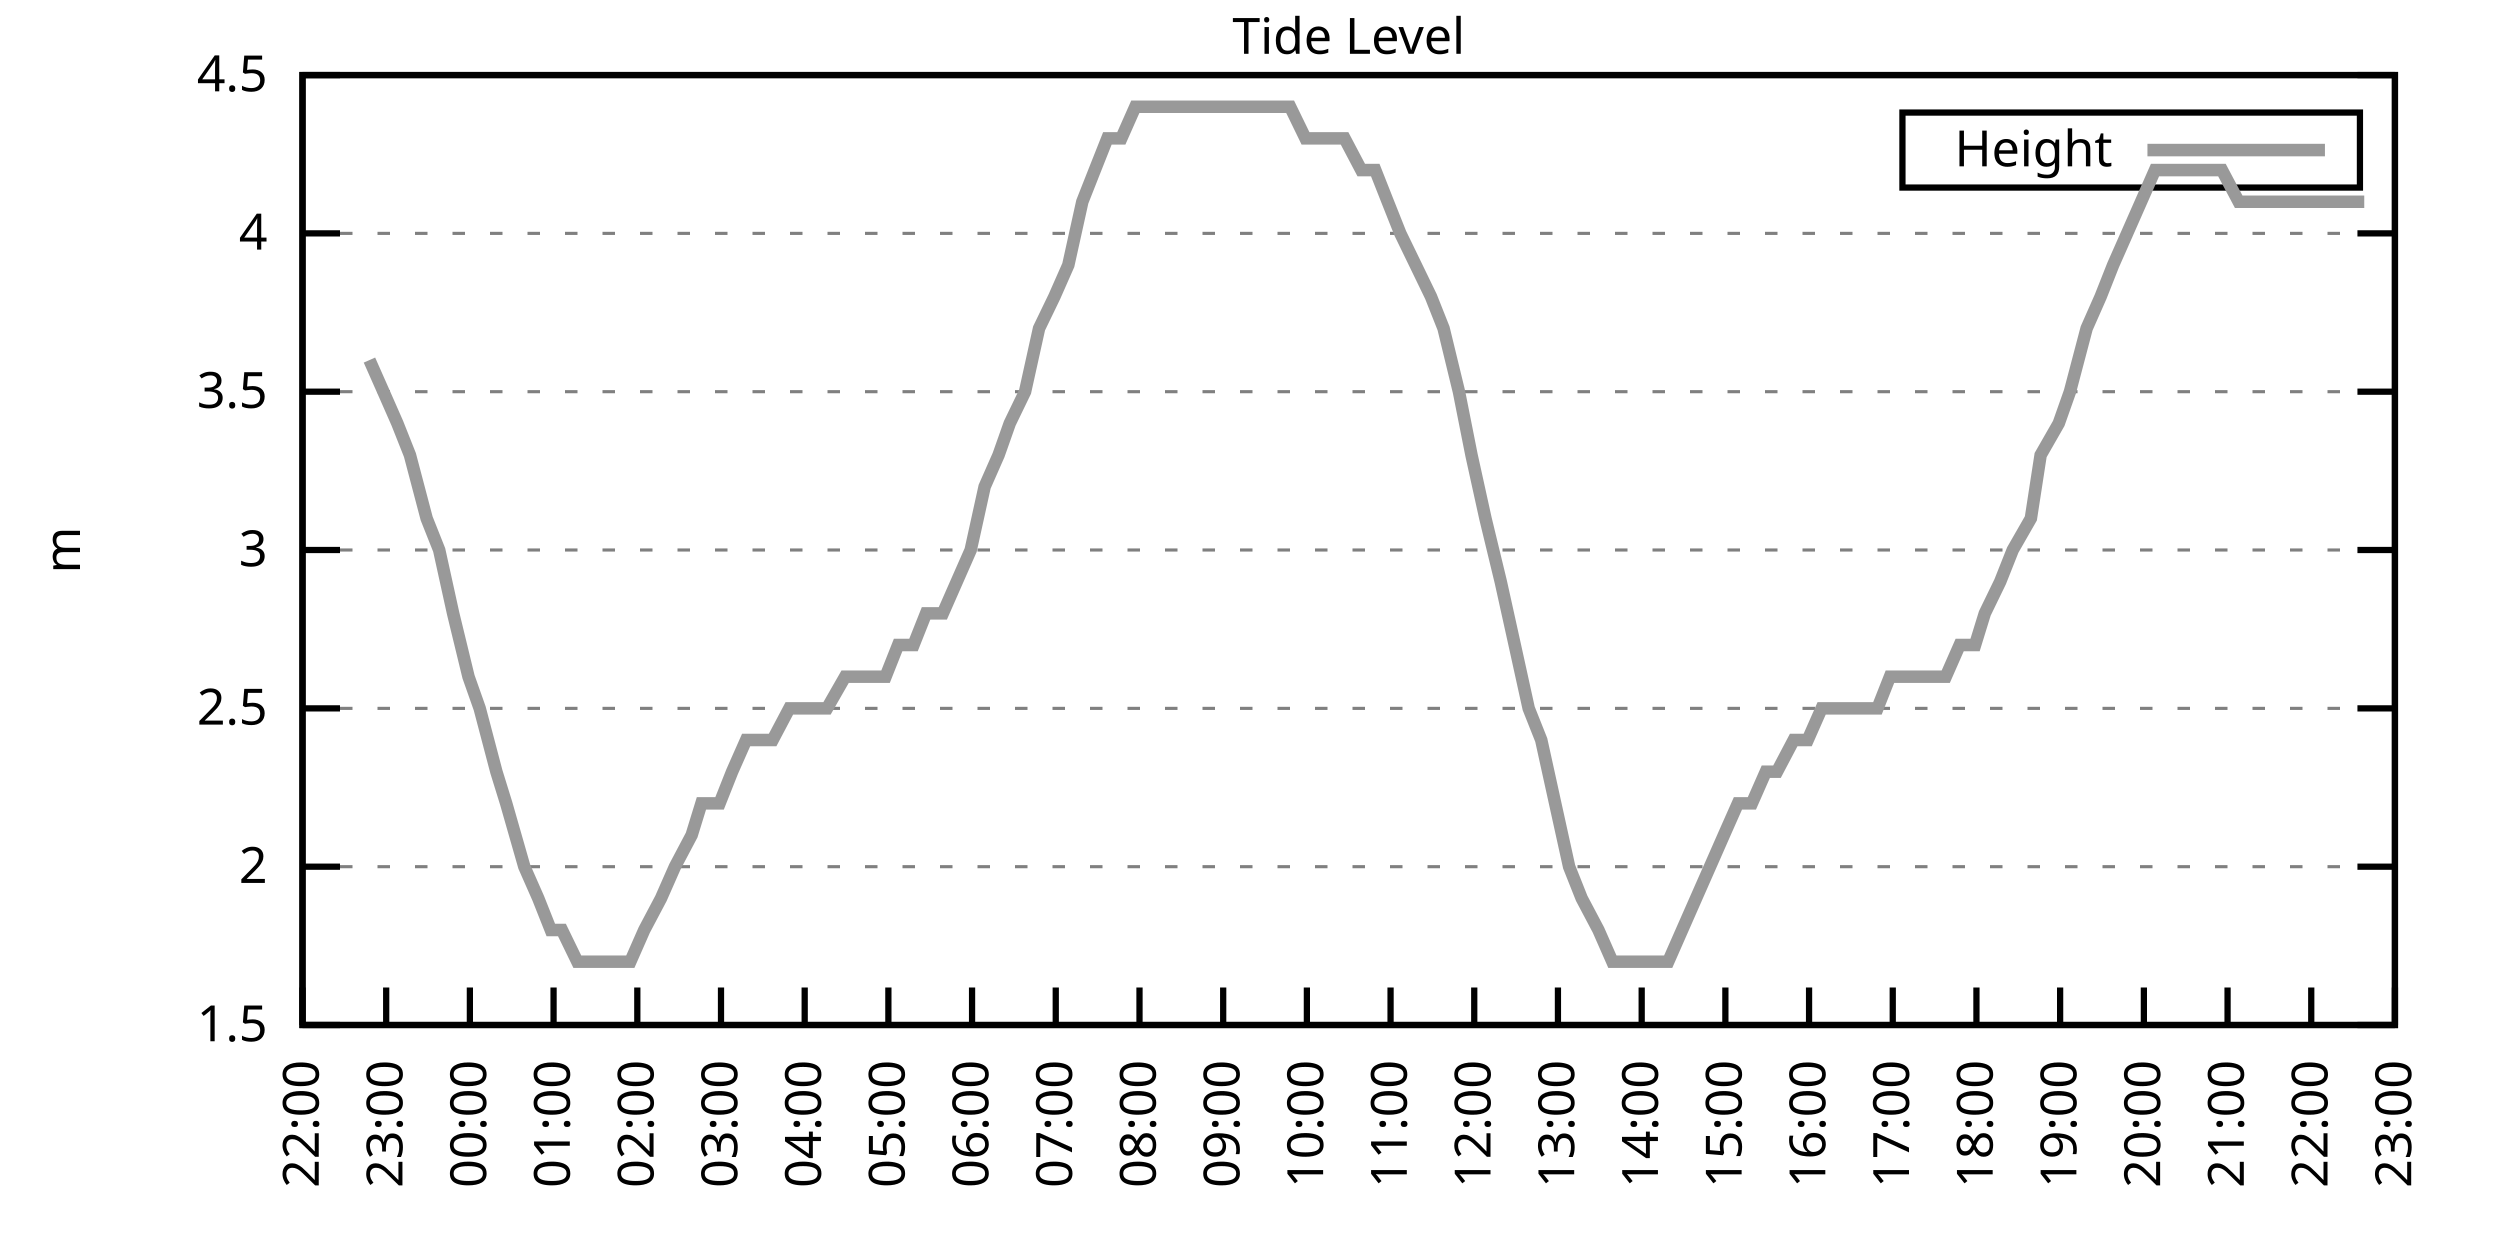
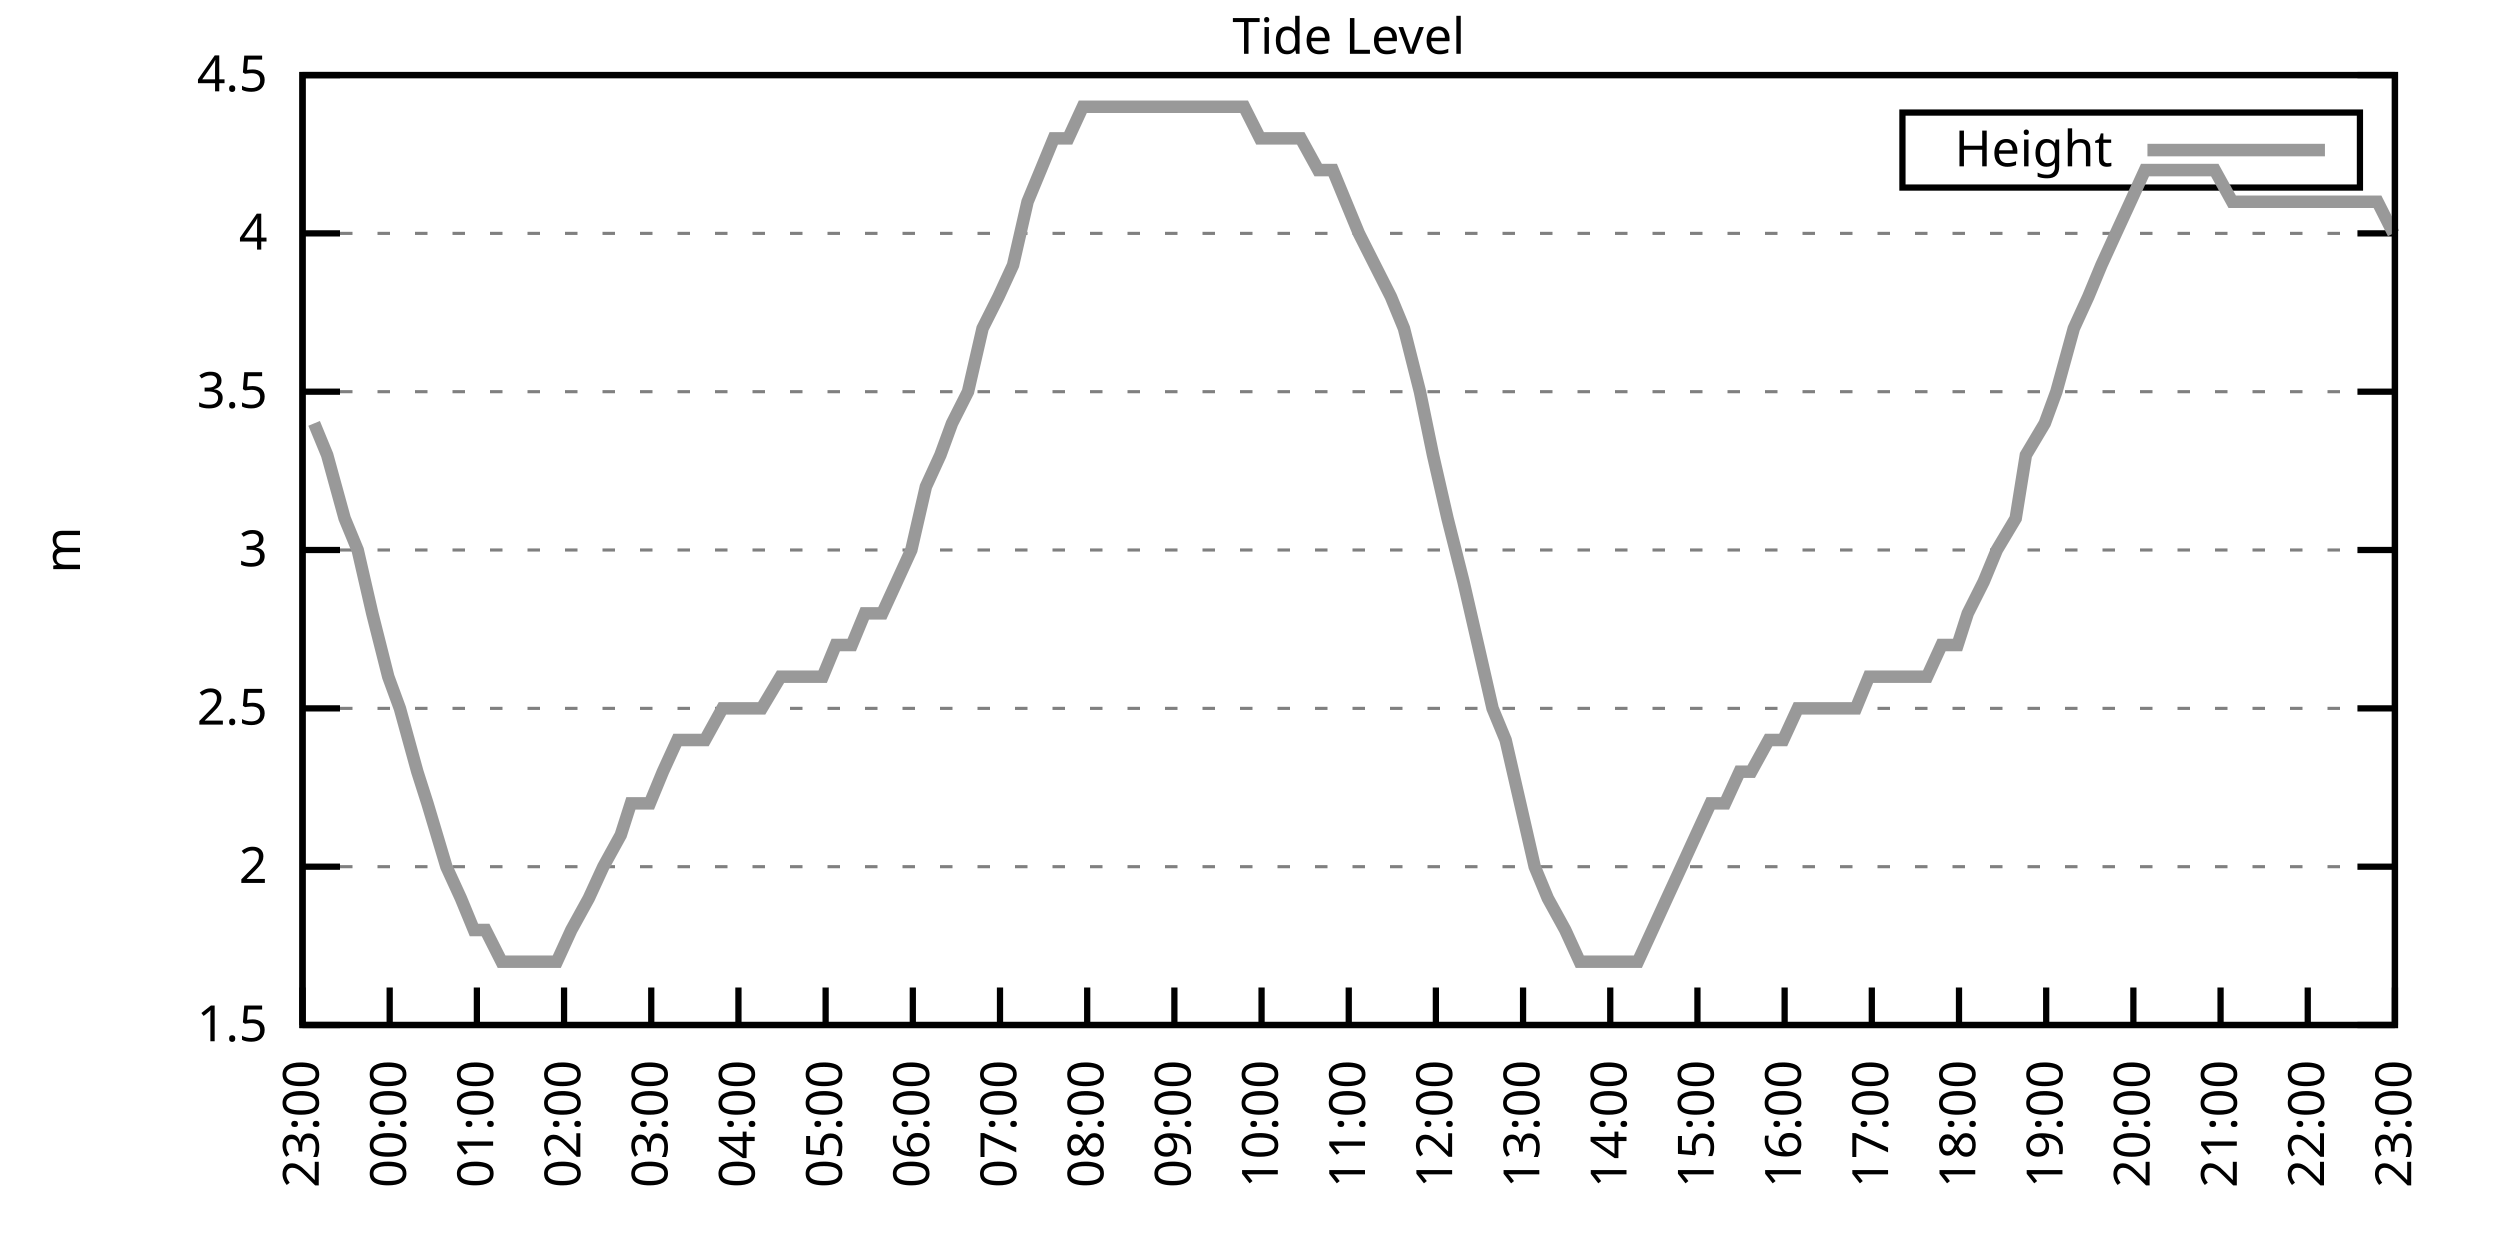
<svg xmlns="http://www.w3.org/2000/svg" xmlns:xlink="http://www.w3.org/1999/xlink" width="400" height="200" viewBox="0 0 400 200">
  <g id="gnuplot_canvas">
    <rect x="0" y="0" width="400" height="200" fill="none" />
    <defs>
      <circle id="gpDot" r="0.5" stroke-width="0.5" stroke="currentColor" />
      <path id="gpPt0" stroke-width="0.333" stroke="currentColor" d="M-1,0 h2 M0,-1 v2" />
      <path id="gpPt1" stroke-width="0.333" stroke="currentColor" d="M-1,-1 L1,1 M1,-1 L-1,1" />
      <path id="gpPt2" stroke-width="0.333" stroke="currentColor" d="M-1,0 L1,0 M0,-1 L0,1 M-1,-1 L1,1 M-1,1 L1,-1" />
      <rect id="gpPt3" stroke-width="0.333" stroke="currentColor" x="-1" y="-1" width="2" height="2" />
      <rect id="gpPt4" stroke-width="0.333" stroke="currentColor" fill="currentColor" x="-1" y="-1" width="2" height="2" />
      <circle id="gpPt5" stroke-width="0.333" stroke="currentColor" cx="0" cy="0" r="1" />
      <use xlink:href="#gpPt5" id="gpPt6" fill="currentColor" stroke="none" />
      <path id="gpPt7" stroke-width="0.333" stroke="currentColor" d="M0,-1.33 L-1.33,0.67 L1.33,0.67 z" />
      <use xlink:href="#gpPt7" id="gpPt8" fill="currentColor" stroke="none" />
      <use xlink:href="#gpPt7" id="gpPt9" stroke="currentColor" transform="rotate(180)" />
      <use xlink:href="#gpPt9" id="gpPt10" fill="currentColor" stroke="none" />
      <use xlink:href="#gpPt3" id="gpPt11" stroke="currentColor" transform="rotate(45)" />
      <use xlink:href="#gpPt11" id="gpPt12" fill="currentColor" stroke="none" />
      <path id="gpPt13" stroke-width="0.333" stroke="currentColor" d="M0,1.330 L1.265,0.411 L0.782,-1.067 L-0.782,-1.076 L-1.265,0.411 z" />
      <use xlink:href="#gpPt13" id="gpPt14" fill="currentColor" stroke="none" />
      <filter id="textbox" filterUnits="objectBoundingBox" x="0" y="0" height="1" width="1">
        <feFlood flood-color="white" flood-opacity="1" result="bgnd" />
        <feComposite in="SourceGraphic" in2="bgnd" operator="atop" />
      </filter>
      <filter id="greybox" filterUnits="objectBoundingBox" x="0" y="0" height="1" width="1">
        <feFlood flood-color="lightgrey" flood-opacity="1" result="grey" />
        <feComposite in="SourceGraphic" in2="grey" operator="atop" />
      </filter>
    </defs>
    <g fill="none" color="white" stroke="currentColor" stroke-width="1.00" stroke-linecap="butt" stroke-linejoin="miter">
</g>
    <g fill="none" color="black" stroke="currentColor" stroke-width="1.00" stroke-linecap="butt" stroke-linejoin="miter">
      <g stroke="none" shape-rendering="crispEdges">
        <polygon fill="rgb(255, 255, 255)" points="48.40,164.00 383.18,164.00 383.18,12.02 48.40,12.02 " />
      </g>
    </g>
    <g fill="none" color="black" stroke="currentColor" stroke-width="1.00" stroke-linecap="butt" stroke-linejoin="miter">
</g>
    <g fill="none" color="black" stroke="black" stroke-width="0.50" stroke-linecap="butt" stroke-linejoin="miter">
</g>
    <g fill="none" color="gray" stroke="currentColor" stroke-width="0.50" stroke-linecap="butt" stroke-linejoin="miter">
      <path stroke="gray" stroke-dasharray="2,4" class="gridline" d="M48.40,164.00 L383.19,164.00  " />
    </g>
    <g fill="none" color="gray" stroke="gray" stroke-width="1.00" stroke-linecap="butt" stroke-linejoin="miter">
</g>
    <g fill="none" color="black" stroke="currentColor" stroke-width="1.00" stroke-linecap="butt" stroke-linejoin="miter">
      <path stroke="black" d="M48.40,164.00 L54.40,164.00 M383.19,164.00 L377.19,164.00  " />
      <g transform="translate(42.80,166.60)" stroke="none" fill="black" font-family="Sans" font-size="8.00" text-anchor="end">
        <text>
          <tspan font-family="Sans"> 1.5</tspan>
        </text>
      </g>
    </g>
    <g fill="none" color="black" stroke="currentColor" stroke-width="1.00" stroke-linecap="butt" stroke-linejoin="miter">
</g>
    <g fill="none" color="black" stroke="black" stroke-width="0.50" stroke-linecap="butt" stroke-linejoin="miter">
</g>
    <g fill="none" color="gray" stroke="currentColor" stroke-width="0.50" stroke-linecap="butt" stroke-linejoin="miter">
      <path stroke="gray" stroke-dasharray="2,4" class="gridline" d="M48.40,138.67 L383.19,138.67  " />
    </g>
    <g fill="none" color="gray" stroke="gray" stroke-width="1.00" stroke-linecap="butt" stroke-linejoin="miter">
</g>
    <g fill="none" color="black" stroke="currentColor" stroke-width="1.00" stroke-linecap="butt" stroke-linejoin="miter">
      <path stroke="black" d="M48.40,138.67 L54.40,138.67 M383.19,138.67 L377.19,138.67  " />
      <g transform="translate(42.80,141.27)" stroke="none" fill="black" font-family="Sans" font-size="8.00" text-anchor="end">
        <text>
          <tspan font-family="Sans"> 2</tspan>
        </text>
      </g>
    </g>
    <g fill="none" color="black" stroke="currentColor" stroke-width="1.00" stroke-linecap="butt" stroke-linejoin="miter">
</g>
    <g fill="none" color="black" stroke="black" stroke-width="0.50" stroke-linecap="butt" stroke-linejoin="miter">
</g>
    <g fill="none" color="gray" stroke="currentColor" stroke-width="0.50" stroke-linecap="butt" stroke-linejoin="miter">
      <path stroke="gray" stroke-dasharray="2,4" class="gridline" d="M48.40,113.34 L383.19,113.34  " />
    </g>
    <g fill="none" color="gray" stroke="gray" stroke-width="1.00" stroke-linecap="butt" stroke-linejoin="miter">
</g>
    <g fill="none" color="black" stroke="currentColor" stroke-width="1.00" stroke-linecap="butt" stroke-linejoin="miter">
      <path stroke="black" d="M48.40,113.34 L54.40,113.34 M383.19,113.34 L377.19,113.34  " />
      <g transform="translate(42.80,115.94)" stroke="none" fill="black" font-family="Sans" font-size="8.00" text-anchor="end">
        <text>
          <tspan font-family="Sans"> 2.5</tspan>
        </text>
      </g>
    </g>
    <g fill="none" color="black" stroke="currentColor" stroke-width="1.00" stroke-linecap="butt" stroke-linejoin="miter">
</g>
    <g fill="none" color="black" stroke="black" stroke-width="0.50" stroke-linecap="butt" stroke-linejoin="miter">
</g>
    <g fill="none" color="gray" stroke="currentColor" stroke-width="0.50" stroke-linecap="butt" stroke-linejoin="miter">
      <path stroke="gray" stroke-dasharray="2,4" class="gridline" d="M48.40,88.00 L383.19,88.00  " />
    </g>
    <g fill="none" color="gray" stroke="gray" stroke-width="1.00" stroke-linecap="butt" stroke-linejoin="miter">
</g>
    <g fill="none" color="black" stroke="currentColor" stroke-width="1.00" stroke-linecap="butt" stroke-linejoin="miter">
      <path stroke="black" d="M48.40,88.00 L54.40,88.00 M383.19,88.00 L377.19,88.00  " />
      <g transform="translate(42.80,90.60)" stroke="none" fill="black" font-family="Sans" font-size="8.00" text-anchor="end">
        <text>
          <tspan font-family="Sans"> 3</tspan>
        </text>
      </g>
    </g>
    <g fill="none" color="black" stroke="currentColor" stroke-width="1.00" stroke-linecap="butt" stroke-linejoin="miter">
</g>
    <g fill="none" color="black" stroke="black" stroke-width="0.50" stroke-linecap="butt" stroke-linejoin="miter">
</g>
    <g fill="none" color="gray" stroke="currentColor" stroke-width="0.50" stroke-linecap="butt" stroke-linejoin="miter">
      <path stroke="gray" stroke-dasharray="2,4" class="gridline" d="M48.40,62.67 L383.19,62.67  " />
    </g>
    <g fill="none" color="gray" stroke="gray" stroke-width="1.00" stroke-linecap="butt" stroke-linejoin="miter">
</g>
    <g fill="none" color="black" stroke="currentColor" stroke-width="1.00" stroke-linecap="butt" stroke-linejoin="miter">
      <path stroke="black" d="M48.40,62.67 L54.40,62.67 M383.19,62.67 L377.19,62.67  " />
      <g transform="translate(42.80,65.27)" stroke="none" fill="black" font-family="Sans" font-size="8.00" text-anchor="end">
        <text>
          <tspan font-family="Sans"> 3.5</tspan>
        </text>
      </g>
    </g>
    <g fill="none" color="black" stroke="currentColor" stroke-width="1.00" stroke-linecap="butt" stroke-linejoin="miter">
</g>
    <g fill="none" color="black" stroke="black" stroke-width="0.50" stroke-linecap="butt" stroke-linejoin="miter">
</g>
    <g fill="none" color="gray" stroke="currentColor" stroke-width="0.50" stroke-linecap="butt" stroke-linejoin="miter">
      <path stroke="gray" stroke-dasharray="2,4" class="gridline" d="M48.40,37.34 L383.19,37.34  " />
    </g>
    <g fill="none" color="gray" stroke="gray" stroke-width="1.00" stroke-linecap="butt" stroke-linejoin="miter">
</g>
    <g fill="none" color="black" stroke="currentColor" stroke-width="1.00" stroke-linecap="butt" stroke-linejoin="miter">
      <path stroke="black" d="M48.40,37.34 L54.40,37.34 M383.19,37.34 L377.19,37.34  " />
      <g transform="translate(42.80,39.94)" stroke="none" fill="black" font-family="Sans" font-size="8.00" text-anchor="end">
        <text>
          <tspan font-family="Sans"> 4</tspan>
        </text>
      </g>
    </g>
    <g fill="none" color="black" stroke="currentColor" stroke-width="1.00" stroke-linecap="butt" stroke-linejoin="miter">
</g>
    <g fill="none" color="black" stroke="black" stroke-width="0.50" stroke-linecap="butt" stroke-linejoin="miter">
</g>
    <g fill="none" color="gray" stroke="currentColor" stroke-width="0.50" stroke-linecap="butt" stroke-linejoin="miter">
      <path stroke="gray" stroke-dasharray="2,4" class="gridline" d="M48.40,12.01 L383.19,12.01  " />
    </g>
    <g fill="none" color="gray" stroke="gray" stroke-width="1.00" stroke-linecap="butt" stroke-linejoin="miter">
</g>
    <g fill="none" color="black" stroke="currentColor" stroke-width="1.00" stroke-linecap="butt" stroke-linejoin="miter">
      <path stroke="black" d="M48.40,12.01 L54.40,12.01 M383.19,12.01 L377.19,12.01  " />
      <g transform="translate(42.80,14.61)" stroke="none" fill="black" font-family="Sans" font-size="8.00" text-anchor="end">
        <text>
          <tspan font-family="Sans"> 4.5</tspan>
        </text>
      </g>
    </g>
    <g fill="none" color="black" stroke="currentColor" stroke-width="1.00" stroke-linecap="butt" stroke-linejoin="miter">
      <path stroke="black" d="M48.40,164.00 L48.40,158.00  " />
      <g transform="translate(51.00,169.60) rotate(270.00)" stroke="none" fill="black" font-family="Sans" font-size="8.00" text-anchor="end">
        <text>
-           <tspan font-family="Sans">22:00</tspan>
-         </text>
-       </g>
-     </g>
-     <g fill="none" color="black" stroke="currentColor" stroke-width="1.00" stroke-linecap="butt" stroke-linejoin="miter">
-       <path stroke="black" d="M61.79,164.00 L61.79,158.00  " />
-       <g transform="translate(64.39,169.60) rotate(270.00)" stroke="none" fill="black" font-family="Sans" font-size="8.00" text-anchor="end">
-         <text>
          <tspan font-family="Sans">23:00</tspan>
        </text>
      </g>
    </g>
    <g fill="none" color="black" stroke="currentColor" stroke-width="1.00" stroke-linecap="butt" stroke-linejoin="miter">
-       <path stroke="black" d="M75.18,164.00 L75.18,158.00  " />
-       <g transform="translate(77.78,169.60) rotate(270.00)" stroke="none" fill="black" font-family="Sans" font-size="8.00" text-anchor="end">
+       <path stroke="black" d="M62.35,164.00 L62.35,158.00  " />
+       <g transform="translate(64.95,169.60) rotate(270.00)" stroke="none" fill="black" font-family="Sans" font-size="8.00" text-anchor="end">
        <text>
          <tspan font-family="Sans">00:00</tspan>
        </text>
      </g>
    </g>
    <g fill="none" color="black" stroke="currentColor" stroke-width="1.00" stroke-linecap="butt" stroke-linejoin="miter">
-       <path stroke="black" d="M88.57,164.00 L88.57,158.00  " />
-       <g transform="translate(91.17,169.60) rotate(270.00)" stroke="none" fill="black" font-family="Sans" font-size="8.00" text-anchor="end">
+       <path stroke="black" d="M76.30,164.00 L76.30,158.00  " />
+       <g transform="translate(78.90,169.60) rotate(270.00)" stroke="none" fill="black" font-family="Sans" font-size="8.00" text-anchor="end">
        <text>
          <tspan font-family="Sans">01:00</tspan>
        </text>
      </g>
    </g>
    <g fill="none" color="black" stroke="currentColor" stroke-width="1.00" stroke-linecap="butt" stroke-linejoin="miter">
-       <path stroke="black" d="M101.97,164.00 L101.97,158.00  " />
-       <g transform="translate(104.57,169.60) rotate(270.00)" stroke="none" fill="black" font-family="Sans" font-size="8.00" text-anchor="end">
+       <path stroke="black" d="M90.25,164.00 L90.25,158.00  " />
+       <g transform="translate(92.85,169.60) rotate(270.00)" stroke="none" fill="black" font-family="Sans" font-size="8.00" text-anchor="end">
        <text>
          <tspan font-family="Sans">02:00</tspan>
        </text>
      </g>
    </g>
    <g fill="none" color="black" stroke="currentColor" stroke-width="1.00" stroke-linecap="butt" stroke-linejoin="miter">
-       <path stroke="black" d="M115.36,164.00 L115.36,158.00  " />
-       <g transform="translate(117.96,169.60) rotate(270.00)" stroke="none" fill="black" font-family="Sans" font-size="8.00" text-anchor="end">
+       <path stroke="black" d="M104.20,164.00 L104.20,158.00  " />
+       <g transform="translate(106.80,169.60) rotate(270.00)" stroke="none" fill="black" font-family="Sans" font-size="8.00" text-anchor="end">
        <text>
          <tspan font-family="Sans">03:00</tspan>
        </text>
      </g>
    </g>
    <g fill="none" color="black" stroke="currentColor" stroke-width="1.00" stroke-linecap="butt" stroke-linejoin="miter">
-       <path stroke="black" d="M128.75,164.00 L128.75,158.00  " />
-       <g transform="translate(131.35,169.60) rotate(270.00)" stroke="none" fill="black" font-family="Sans" font-size="8.00" text-anchor="end">
+       <path stroke="black" d="M118.15,164.00 L118.15,158.00  " />
+       <g transform="translate(120.75,169.60) rotate(270.00)" stroke="none" fill="black" font-family="Sans" font-size="8.00" text-anchor="end">
        <text>
          <tspan font-family="Sans">04:00</tspan>
        </text>
      </g>
    </g>
    <g fill="none" color="black" stroke="currentColor" stroke-width="1.00" stroke-linecap="butt" stroke-linejoin="miter">
-       <path stroke="black" d="M142.14,164.00 L142.14,158.00  " />
-       <g transform="translate(144.74,169.60) rotate(270.00)" stroke="none" fill="black" font-family="Sans" font-size="8.00" text-anchor="end">
+       <path stroke="black" d="M132.10,164.00 L132.10,158.00  " />
+       <g transform="translate(134.70,169.60) rotate(270.00)" stroke="none" fill="black" font-family="Sans" font-size="8.00" text-anchor="end">
        <text>
          <tspan font-family="Sans">05:00</tspan>
        </text>
      </g>
    </g>
    <g fill="none" color="black" stroke="currentColor" stroke-width="1.00" stroke-linecap="butt" stroke-linejoin="miter">
-       <path stroke="black" d="M155.53,164.00 L155.53,158.00  " />
-       <g transform="translate(158.13,169.60) rotate(270.00)" stroke="none" fill="black" font-family="Sans" font-size="8.00" text-anchor="end">
+       <path stroke="black" d="M146.05,164.00 L146.05,158.00  " />
+       <g transform="translate(148.65,169.60) rotate(270.00)" stroke="none" fill="black" font-family="Sans" font-size="8.00" text-anchor="end">
        <text>
          <tspan font-family="Sans">06:00</tspan>
        </text>
      </g>
    </g>
    <g fill="none" color="black" stroke="currentColor" stroke-width="1.00" stroke-linecap="butt" stroke-linejoin="miter">
-       <path stroke="black" d="M168.92,164.00 L168.92,158.00  " />
-       <g transform="translate(171.52,169.60) rotate(270.00)" stroke="none" fill="black" font-family="Sans" font-size="8.00" text-anchor="end">
+       <path stroke="black" d="M160.00,164.00 L160.00,158.00  " />
+       <g transform="translate(162.60,169.60) rotate(270.00)" stroke="none" fill="black" font-family="Sans" font-size="8.00" text-anchor="end">
        <text>
          <tspan font-family="Sans">07:00</tspan>
        </text>
      </g>
    </g>
    <g fill="none" color="black" stroke="currentColor" stroke-width="1.00" stroke-linecap="butt" stroke-linejoin="miter">
-       <path stroke="black" d="M182.32,164.00 L182.32,158.00  " />
-       <g transform="translate(184.92,169.60) rotate(270.00)" stroke="none" fill="black" font-family="Sans" font-size="8.00" text-anchor="end">
+       <path stroke="black" d="M173.95,164.00 L173.95,158.00  " />
+       <g transform="translate(176.55,169.60) rotate(270.00)" stroke="none" fill="black" font-family="Sans" font-size="8.00" text-anchor="end">
        <text>
          <tspan font-family="Sans">08:00</tspan>
        </text>
      </g>
    </g>
    <g fill="none" color="black" stroke="currentColor" stroke-width="1.00" stroke-linecap="butt" stroke-linejoin="miter">
-       <path stroke="black" d="M195.71,164.00 L195.71,158.00  " />
-       <g transform="translate(198.31,169.60) rotate(270.00)" stroke="none" fill="black" font-family="Sans" font-size="8.00" text-anchor="end">
+       <path stroke="black" d="M187.90,164.00 L187.90,158.00  " />
+       <g transform="translate(190.50,169.60) rotate(270.00)" stroke="none" fill="black" font-family="Sans" font-size="8.00" text-anchor="end">
        <text>
          <tspan font-family="Sans">09:00</tspan>
        </text>
      </g>
    </g>
    <g fill="none" color="black" stroke="currentColor" stroke-width="1.00" stroke-linecap="butt" stroke-linejoin="miter">
-       <path stroke="black" d="M209.10,164.00 L209.10,158.00  " />
-       <g transform="translate(211.70,169.60) rotate(270.00)" stroke="none" fill="black" font-family="Sans" font-size="8.00" text-anchor="end">
+       <path stroke="black" d="M201.85,164.00 L201.85,158.00  " />
+       <g transform="translate(204.45,169.60) rotate(270.00)" stroke="none" fill="black" font-family="Sans" font-size="8.00" text-anchor="end">
        <text>
          <tspan font-family="Sans">10:00</tspan>
        </text>
      </g>
    </g>
    <g fill="none" color="black" stroke="currentColor" stroke-width="1.00" stroke-linecap="butt" stroke-linejoin="miter">
-       <path stroke="black" d="M222.49,164.00 L222.49,158.00  " />
-       <g transform="translate(225.09,169.60) rotate(270.00)" stroke="none" fill="black" font-family="Sans" font-size="8.00" text-anchor="end">
+       <path stroke="black" d="M215.80,164.00 L215.80,158.00  " />
+       <g transform="translate(218.40,169.60) rotate(270.00)" stroke="none" fill="black" font-family="Sans" font-size="8.00" text-anchor="end">
        <text>
          <tspan font-family="Sans">11:00</tspan>
        </text>
      </g>
    </g>
    <g fill="none" color="black" stroke="currentColor" stroke-width="1.00" stroke-linecap="butt" stroke-linejoin="miter">
-       <path stroke="black" d="M235.88,164.00 L235.88,158.00  " />
-       <g transform="translate(238.48,169.60) rotate(270.00)" stroke="none" fill="black" font-family="Sans" font-size="8.00" text-anchor="end">
+       <path stroke="black" d="M229.74,164.00 L229.74,158.00  " />
+       <g transform="translate(232.34,169.60) rotate(270.00)" stroke="none" fill="black" font-family="Sans" font-size="8.00" text-anchor="end">
        <text>
          <tspan font-family="Sans">12:00</tspan>
        </text>
      </g>
    </g>
    <g fill="none" color="black" stroke="currentColor" stroke-width="1.00" stroke-linecap="butt" stroke-linejoin="miter">
-       <path stroke="black" d="M249.27,164.00 L249.27,158.00  " />
-       <g transform="translate(251.87,169.60) rotate(270.00)" stroke="none" fill="black" font-family="Sans" font-size="8.00" text-anchor="end">
+       <path stroke="black" d="M243.69,164.00 L243.69,158.00  " />
+       <g transform="translate(246.29,169.60) rotate(270.00)" stroke="none" fill="black" font-family="Sans" font-size="8.00" text-anchor="end">
        <text>
          <tspan font-family="Sans">13:00</tspan>
        </text>
      </g>
    </g>
    <g fill="none" color="black" stroke="currentColor" stroke-width="1.00" stroke-linecap="butt" stroke-linejoin="miter">
-       <path stroke="black" d="M262.67,164.00 L262.67,158.00  " />
-       <g transform="translate(265.27,169.60) rotate(270.00)" stroke="none" fill="black" font-family="Sans" font-size="8.00" text-anchor="end">
+       <path stroke="black" d="M257.64,164.00 L257.64,158.00  " />
+       <g transform="translate(260.24,169.60) rotate(270.00)" stroke="none" fill="black" font-family="Sans" font-size="8.00" text-anchor="end">
        <text>
          <tspan font-family="Sans">14:00</tspan>
        </text>
      </g>
    </g>
    <g fill="none" color="black" stroke="currentColor" stroke-width="1.00" stroke-linecap="butt" stroke-linejoin="miter">
-       <path stroke="black" d="M276.06,164.00 L276.06,158.00  " />
-       <g transform="translate(278.66,169.60) rotate(270.00)" stroke="none" fill="black" font-family="Sans" font-size="8.00" text-anchor="end">
+       <path stroke="black" d="M271.59,164.00 L271.59,158.00  " />
+       <g transform="translate(274.19,169.60) rotate(270.00)" stroke="none" fill="black" font-family="Sans" font-size="8.00" text-anchor="end">
        <text>
          <tspan font-family="Sans">15:00</tspan>
        </text>
      </g>
    </g>
    <g fill="none" color="black" stroke="currentColor" stroke-width="1.00" stroke-linecap="butt" stroke-linejoin="miter">
-       <path stroke="black" d="M289.45,164.00 L289.45,158.00  " />
-       <g transform="translate(292.05,169.60) rotate(270.00)" stroke="none" fill="black" font-family="Sans" font-size="8.00" text-anchor="end">
+       <path stroke="black" d="M285.54,164.00 L285.54,158.00  " />
+       <g transform="translate(288.14,169.60) rotate(270.00)" stroke="none" fill="black" font-family="Sans" font-size="8.00" text-anchor="end">
        <text>
          <tspan font-family="Sans">16:00</tspan>
        </text>
      </g>
    </g>
    <g fill="none" color="black" stroke="currentColor" stroke-width="1.00" stroke-linecap="butt" stroke-linejoin="miter">
-       <path stroke="black" d="M302.84,164.00 L302.84,158.00  " />
-       <g transform="translate(305.44,169.60) rotate(270.00)" stroke="none" fill="black" font-family="Sans" font-size="8.00" text-anchor="end">
+       <path stroke="black" d="M299.49,164.00 L299.49,158.00  " />
+       <g transform="translate(302.09,169.60) rotate(270.00)" stroke="none" fill="black" font-family="Sans" font-size="8.00" text-anchor="end">
        <text>
          <tspan font-family="Sans">17:00</tspan>
        </text>
      </g>
    </g>
    <g fill="none" color="black" stroke="currentColor" stroke-width="1.00" stroke-linecap="butt" stroke-linejoin="miter">
-       <path stroke="black" d="M316.23,164.00 L316.23,158.00  " />
-       <g transform="translate(318.83,169.60) rotate(270.00)" stroke="none" fill="black" font-family="Sans" font-size="8.00" text-anchor="end">
+       <path stroke="black" d="M313.44,164.00 L313.44,158.00  " />
+       <g transform="translate(316.04,169.60) rotate(270.00)" stroke="none" fill="black" font-family="Sans" font-size="8.00" text-anchor="end">
        <text>
          <tspan font-family="Sans">18:00</tspan>
        </text>
      </g>
    </g>
    <g fill="none" color="black" stroke="currentColor" stroke-width="1.00" stroke-linecap="butt" stroke-linejoin="miter">
-       <path stroke="black" d="M329.62,164.00 L329.62,158.00  " />
-       <g transform="translate(332.22,169.60) rotate(270.00)" stroke="none" fill="black" font-family="Sans" font-size="8.00" text-anchor="end">
+       <path stroke="black" d="M327.39,164.00 L327.39,158.00  " />
+       <g transform="translate(329.99,169.60) rotate(270.00)" stroke="none" fill="black" font-family="Sans" font-size="8.00" text-anchor="end">
        <text>
          <tspan font-family="Sans">19:00</tspan>
        </text>
      </g>
    </g>
    <g fill="none" color="black" stroke="currentColor" stroke-width="1.00" stroke-linecap="butt" stroke-linejoin="miter">
-       <path stroke="black" d="M343.02,164.00 L343.02,158.00  " />
-       <g transform="translate(345.62,169.60) rotate(270.00)" stroke="none" fill="black" font-family="Sans" font-size="8.00" text-anchor="end">
+       <path stroke="black" d="M341.34,164.00 L341.34,158.00  " />
+       <g transform="translate(343.94,169.60) rotate(270.00)" stroke="none" fill="black" font-family="Sans" font-size="8.00" text-anchor="end">
        <text>
          <tspan font-family="Sans">20:00</tspan>
        </text>
      </g>
    </g>
    <g fill="none" color="black" stroke="currentColor" stroke-width="1.00" stroke-linecap="butt" stroke-linejoin="miter">
-       <path stroke="black" d="M356.41,164.00 L356.41,158.00  " />
-       <g transform="translate(359.01,169.60) rotate(270.00)" stroke="none" fill="black" font-family="Sans" font-size="8.00" text-anchor="end">
+       <path stroke="black" d="M355.29,164.00 L355.29,158.00  " />
+       <g transform="translate(357.89,169.60) rotate(270.00)" stroke="none" fill="black" font-family="Sans" font-size="8.00" text-anchor="end">
        <text>
          <tspan font-family="Sans">21:00</tspan>
        </text>
      </g>
    </g>
    <g fill="none" color="black" stroke="currentColor" stroke-width="1.00" stroke-linecap="butt" stroke-linejoin="miter">
-       <path stroke="black" d="M369.80,164.00 L369.80,158.00  " />
-       <g transform="translate(372.40,169.60) rotate(270.00)" stroke="none" fill="black" font-family="Sans" font-size="8.00" text-anchor="end">
+       <path stroke="black" d="M369.24,164.00 L369.24,158.00  " />
+       <g transform="translate(371.84,169.60) rotate(270.00)" stroke="none" fill="black" font-family="Sans" font-size="8.00" text-anchor="end">
        <text>
          <tspan font-family="Sans">22:00</tspan>
        </text>
      </g>
    </g>
    <g fill="none" color="black" stroke="currentColor" stroke-width="1.00" stroke-linecap="butt" stroke-linejoin="miter">
      <path stroke="black" d="M383.19,164.00 L383.19,158.00  " />
      <g transform="translate(385.79,169.60) rotate(270.00)" stroke="none" fill="black" font-family="Sans" font-size="8.00" text-anchor="end">
        <text>
          <tspan font-family="Sans">23:00</tspan>
        </text>
      </g>
    </g>
    <g fill="none" color="black" stroke="currentColor" stroke-width="1.00" stroke-linecap="butt" stroke-linejoin="miter">
</g>
    <g fill="none" color="black" stroke="currentColor" stroke-width="1.00" stroke-linecap="butt" stroke-linejoin="miter">
      <path stroke="black" d="M48.40,12.01 L48.40,164.00 L383.19,164.00 L383.19,12.01 L48.40,12.01 Z  " />
    </g>
    <g fill="none" color="black" stroke="currentColor" stroke-width="1.00" stroke-linecap="butt" stroke-linejoin="miter">
</g>
    <g fill="none" color="black" stroke="currentColor" stroke-width="1.00" stroke-linecap="butt" stroke-linejoin="miter">
      <path stroke="black" d="M304.39,30.01 L304.39,18.01 L377.59,18.01 L377.59,30.01 L304.39,30.01 Z  " />
    </g>
    <g id="Tide_level_plot_1">
      <g fill="none" color="white" stroke="black" stroke-width="2.00" stroke-linecap="butt" stroke-linejoin="miter">
</g>
      <g fill="none" color="black" stroke="currentColor" stroke-width="2.00" stroke-linecap="butt" stroke-linejoin="miter">
        <g transform="translate(337.99,26.61)" stroke="none" fill="black" font-family="Sans" font-size="8.00" text-anchor="end">
          <text>
            <tspan font-family="Sans">Height</tspan>
          </text>
        </g>
      </g>
      <g fill="none" color="black" stroke="currentColor" stroke-width="2.00" stroke-linecap="butt" stroke-linejoin="miter">
-         <path stroke="rgb(153, 153, 153)" d="M343.59,24.01 L371.99,24.01 M59.11,57.61 L61.35,62.67 L63.58,67.74 L65.59,72.81 L68.26,82.94 L70.27,88.00   L72.50,98.14 L74.96,108.27 L76.75,113.34 L79.42,123.47 L80.99,128.54 L83.89,138.67 L86.12,143.73 L88.13,148.80   L89.91,148.80 L92.37,153.87 L94.38,153.87 L97.28,153.87 L99.06,153.87 L100.85,153.87 L103.08,148.80 L105.76,143.73   L107.99,138.67 L110.67,133.60 L112.23,128.54 L115.13,128.54 L117.14,123.47 L119.38,118.40 L121.61,118.40 L123.62,118.40   L126.29,113.34 L128.30,113.34 L130.31,113.34 L132.32,113.34 L135.22,108.27 L137.01,108.27 L139.69,108.27 L141.69,108.27   L143.70,103.20 L146.16,103.20 L148.17,98.14 L150.85,98.14 L153.08,93.07 L155.31,88.00 L157.54,77.87 L159.77,72.81   L161.56,67.74 L164.01,62.67 L166.25,52.54 L168.70,47.47 L170.93,42.41 L173.17,32.28 L175.17,27.21 L177.18,22.14   L179.41,22.14 L181.65,17.08 L184.10,17.08 L186.33,17.08 L188.79,17.08 L190.57,17.08 L193.25,17.08 L195.26,17.08   L197.27,17.08 L199.95,17.08 L202.18,17.08 L204.19,17.08 L206.42,17.08 L208.88,22.14 L211.11,22.14 L213.12,22.14   L215.13,22.14 L217.80,27.21 L220.04,27.21 L222.04,32.28 L224.05,37.34 L226.51,42.41 L228.96,47.47 L230.97,52.54   L233.43,62.67 L235.44,72.81 L237.67,82.94 L240.12,93.07 L242.36,103.20 L244.59,113.34 L246.60,118.40 L248.83,128.54   L251.06,138.67 L253.07,143.73 L255.75,148.80 L257.98,153.87 L259.99,153.87 L262.00,153.87 L264.67,153.87 L266.91,153.87   L269.14,148.80 L271.37,143.73 L273.60,138.67 L275.83,133.60 L278.07,128.54 L280.30,128.54 L282.53,123.47 L284.32,123.47   L286.99,118.40 L289.23,118.40 L291.46,113.34 L293.69,113.34 L295.92,113.34 L297.71,113.34 L300.39,113.34 L302.39,108.27   L304.63,108.27 L306.86,108.27 L309.31,108.27 L311.32,108.27 L313.55,103.20 L316.01,103.20 L317.57,98.14 L320.03,93.07   L322.04,88.00 L324.94,82.94 L326.50,72.81 L329.40,67.74 L331.19,62.67 L333.86,52.54 L336.10,47.47 L338.10,42.41   L340.34,37.34 L342.57,32.28 L344.80,27.21 L347.26,27.21 L349.49,27.21 L351.50,27.21 L353.51,27.21 L355.51,27.21   L358.19,32.28 L360.42,32.28 L362.66,32.28 L364.66,32.28 L367.34,32.28 L369.58,32.28 L371.81,32.28 L374.04,32.28   L376.27,32.28 L378.28,32.28  " />
+         <path stroke="rgb(153, 153, 153)" d="M343.59,24.01 L371.99,24.01 M50.26,67.74 L52.35,72.81 L55.14,82.94 L57.23,88.00 L59.56,98.14 L62.12,108.27   L63.98,113.34 L66.77,123.47 L68.39,128.54 L71.42,138.67 L73.74,143.73 L75.83,148.80 L77.69,148.80 L80.25,153.87   L82.34,153.87 L85.37,153.87 L87.23,153.87 L89.09,153.87 L91.41,148.80 L94.20,143.73 L96.53,138.67 L99.32,133.60   L100.94,128.54 L103.97,128.54 L106.06,123.47 L108.38,118.40 L110.71,118.40 L112.80,118.40 L115.59,113.34 L117.68,113.34   L119.78,113.34 L121.87,113.34 L124.89,108.27 L126.75,108.27 L129.54,108.27 L131.63,108.27 L133.72,103.20 L136.28,103.20   L138.37,98.14 L141.16,98.14 L143.49,93.07 L145.81,88.00 L148.14,77.87 L150.46,72.81 L152.32,67.74 L154.88,62.67   L157.21,52.54 L159.76,47.47 L162.09,42.41 L164.41,32.28 L166.51,27.21 L168.60,22.14 L170.92,22.14 L173.25,17.08   L175.81,17.08 L178.13,17.08 L180.69,17.08 L182.55,17.08 L185.34,17.08 L187.43,17.08 L189.52,17.08 L192.31,17.08   L194.64,17.08 L196.73,17.08 L199.06,17.08 L201.61,22.14 L203.94,22.14 L206.03,22.14 L208.12,22.14 L210.91,27.21   L213.24,27.21 L215.33,32.28 L217.42,37.34 L219.98,42.41 L222.54,47.47 L224.63,52.54 L227.19,62.67 L229.28,72.81   L231.60,82.94 L234.16,93.07 L236.49,103.20 L238.81,113.34 L240.90,118.40 L243.23,128.54 L245.55,138.67 L247.65,143.73   L250.44,148.80 L252.76,153.87 L254.85,153.87 L256.95,153.87 L259.74,153.87 L262.06,153.87 L264.39,148.80 L266.71,143.73   L269.04,138.67 L271.36,133.60 L273.69,128.54 L276.01,128.54 L278.34,123.47 L280.20,123.47 L282.99,118.40 L285.31,118.40   L287.64,113.34 L289.96,113.34 L292.29,113.34 L294.15,113.34 L296.94,113.34 L299.03,108.27 L301.35,108.27 L303.68,108.27   L306.23,108.27 L308.33,108.27 L310.65,103.20 L313.21,103.20 L314.84,98.14 L317.39,93.07 L319.49,88.00 L322.51,82.94   L324.14,72.81 L327.16,67.74 L329.02,62.67 L331.81,52.54 L334.13,47.47 L336.23,42.41 L338.55,37.34 L340.88,32.28   L343.20,27.21 L345.76,27.21 L348.08,27.21 L350.18,27.21 L352.27,27.21 L354.36,27.21 L357.15,32.28 L359.48,32.28   L361.80,32.28 L363.89,32.28 L366.68,32.28 L369.01,32.28 L371.33,32.28 L373.66,32.28 L375.98,32.28 L378.08,32.28   L380.40,32.28 L382.96,37.34  " />
      </g>
    </g>
    <g fill="none" color="black" stroke="currentColor" stroke-width="2.00" stroke-linecap="butt" stroke-linejoin="miter">
</g>
    <g fill="none" color="black" stroke="black" stroke-width="1.00" stroke-linecap="butt" stroke-linejoin="miter">
</g>
    <g fill="none" color="black" stroke="currentColor" stroke-width="1.00" stroke-linecap="butt" stroke-linejoin="miter">
      <path stroke="black" d="M48.40,12.01 L48.40,164.00 L383.19,164.00 L383.19,12.01 L48.40,12.01 Z  " />
      <g transform="translate(12.80,88.01) rotate(270.00)" stroke="none" fill="black" font-family="Sans" font-size="8.00" text-anchor="middle">
        <text>
          <tspan font-family="Sans">m</tspan>
        </text>
      </g>
    </g>
    <g fill="none" color="black" stroke="currentColor" stroke-width="1.00" stroke-linecap="butt" stroke-linejoin="miter">
</g>
    <g fill="none" color="black" stroke="currentColor" stroke-width="1.00" stroke-linecap="butt" stroke-linejoin="miter">
      <g transform="translate(215.79,8.61)" stroke="none" fill="black" font-family="Sans" font-size="8.00" text-anchor="middle">
        <text>
          <tspan font-family="Sans">Tide Level</tspan>
        </text>
      </g>
    </g>
    <g fill="none" color="black" stroke="currentColor" stroke-width="1.00" stroke-linecap="butt" stroke-linejoin="miter">
</g>
  </g>
</svg>
